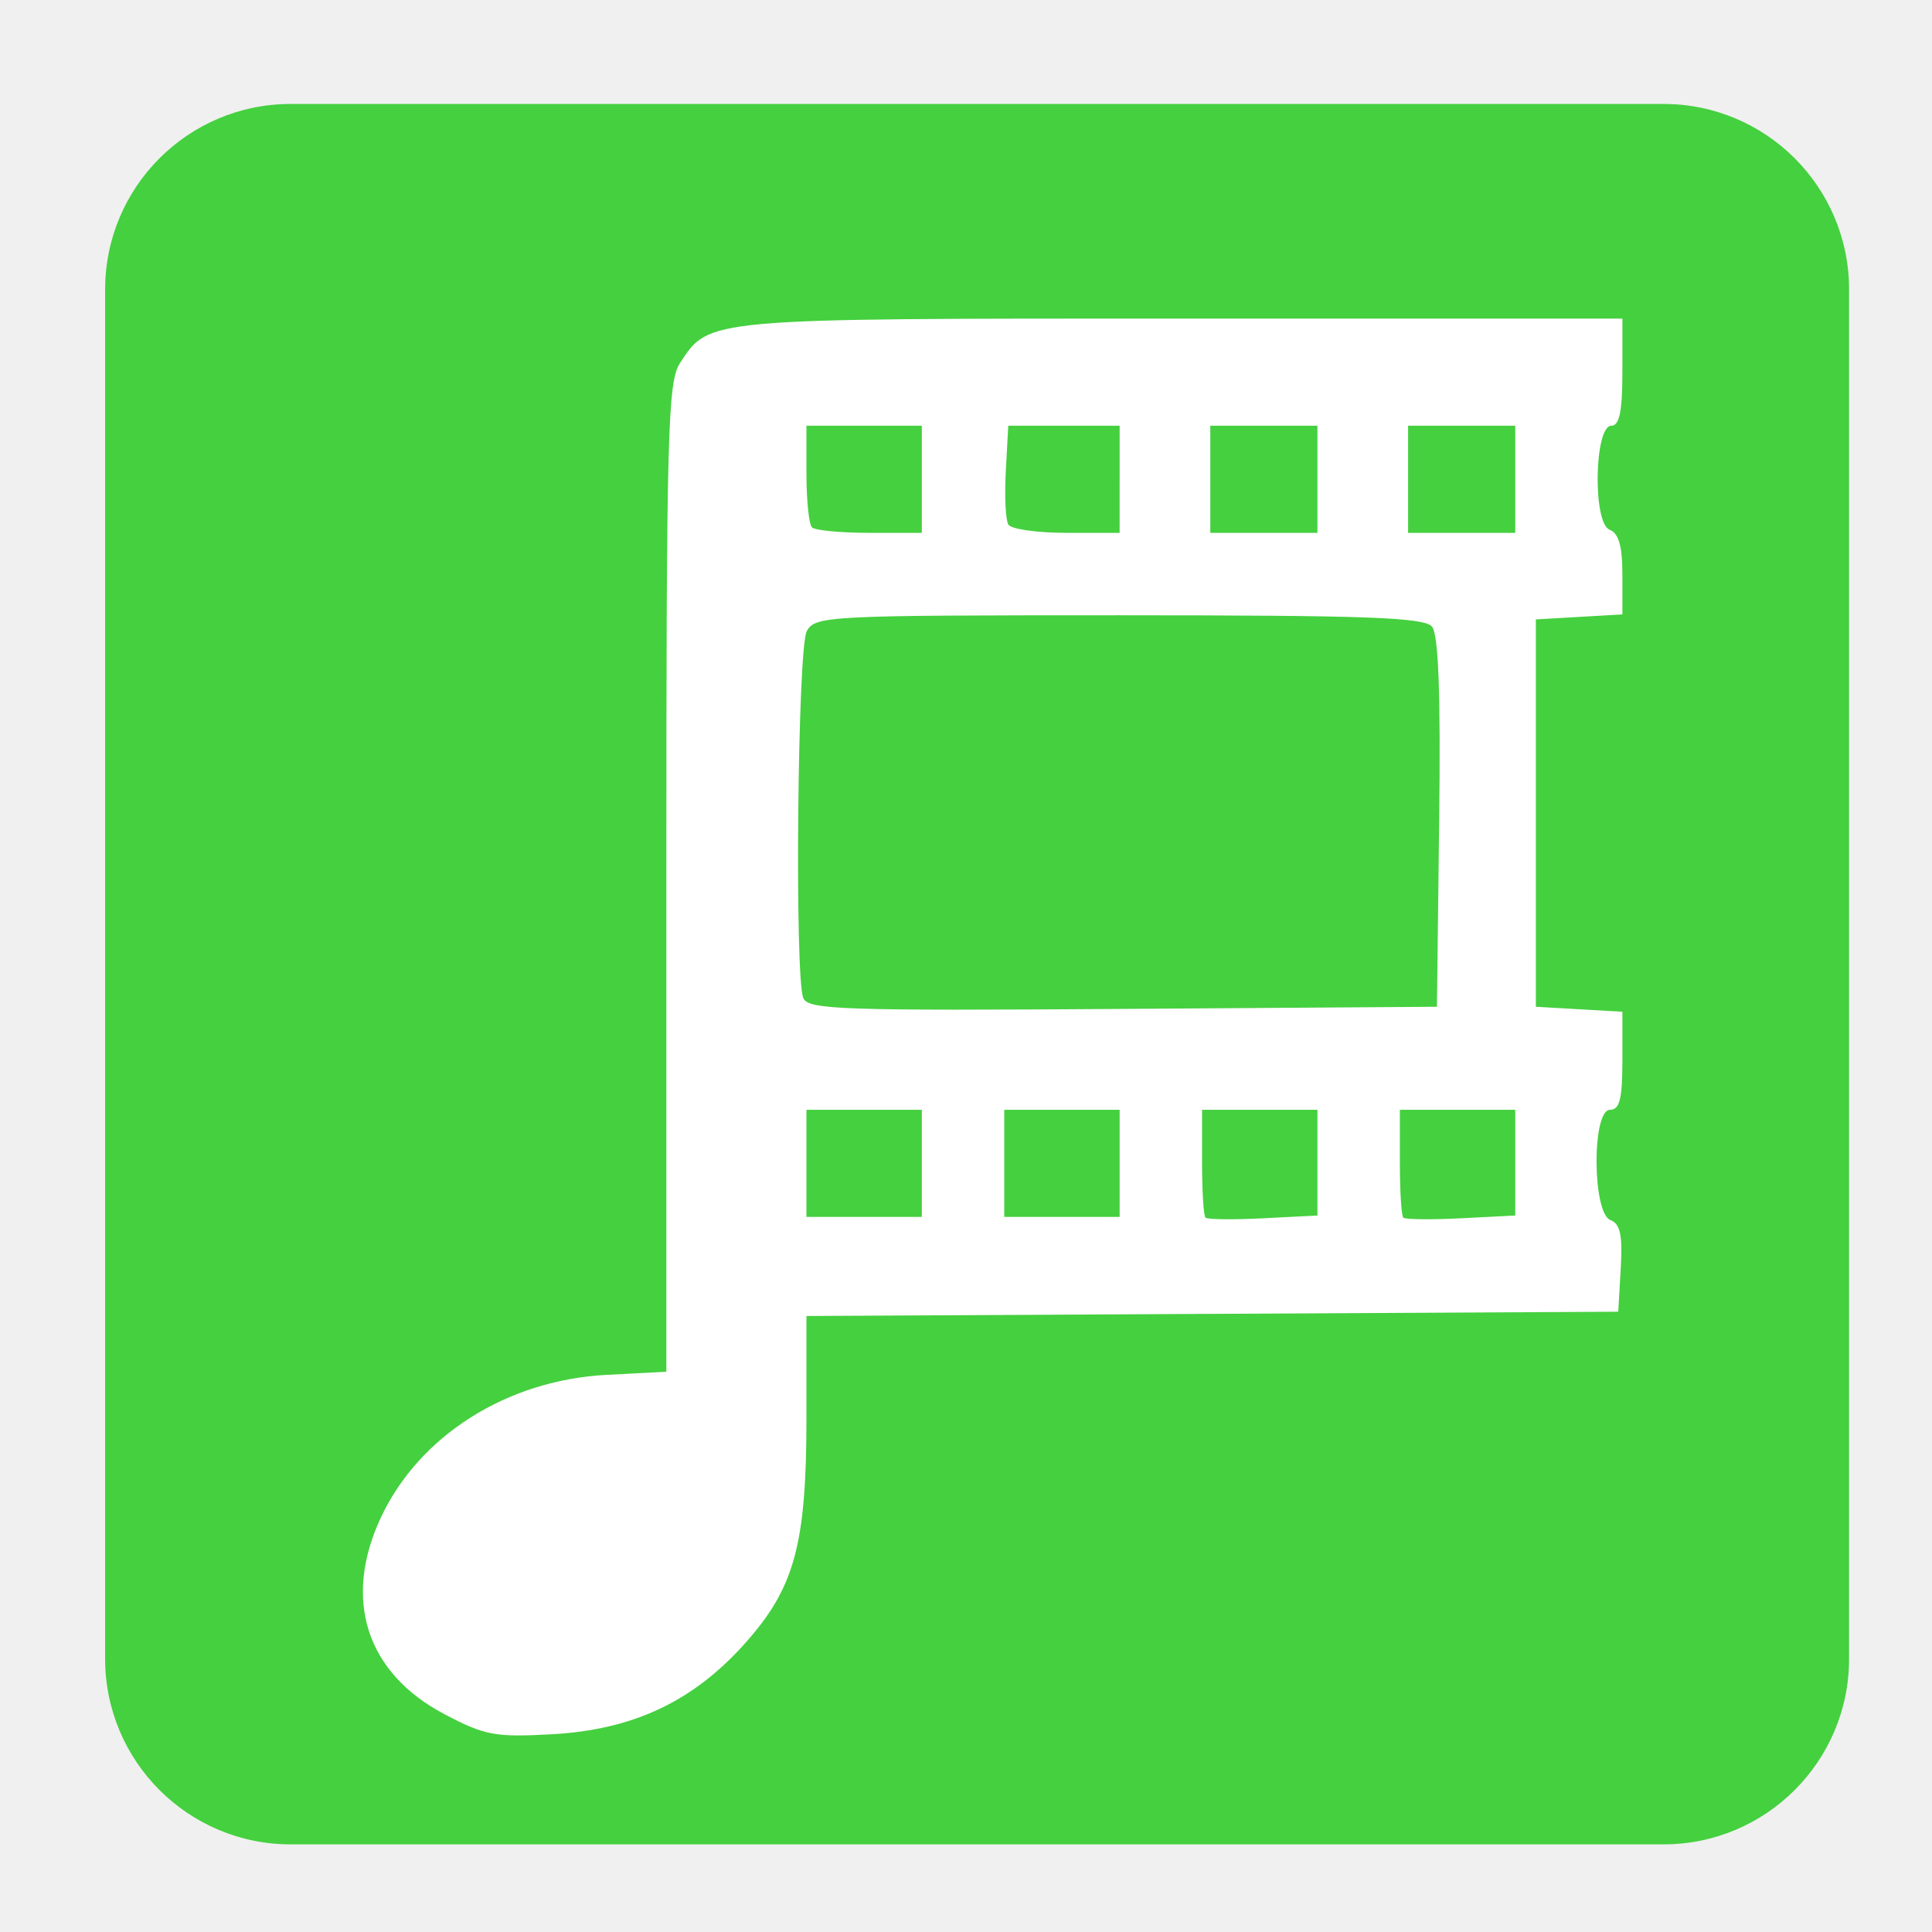
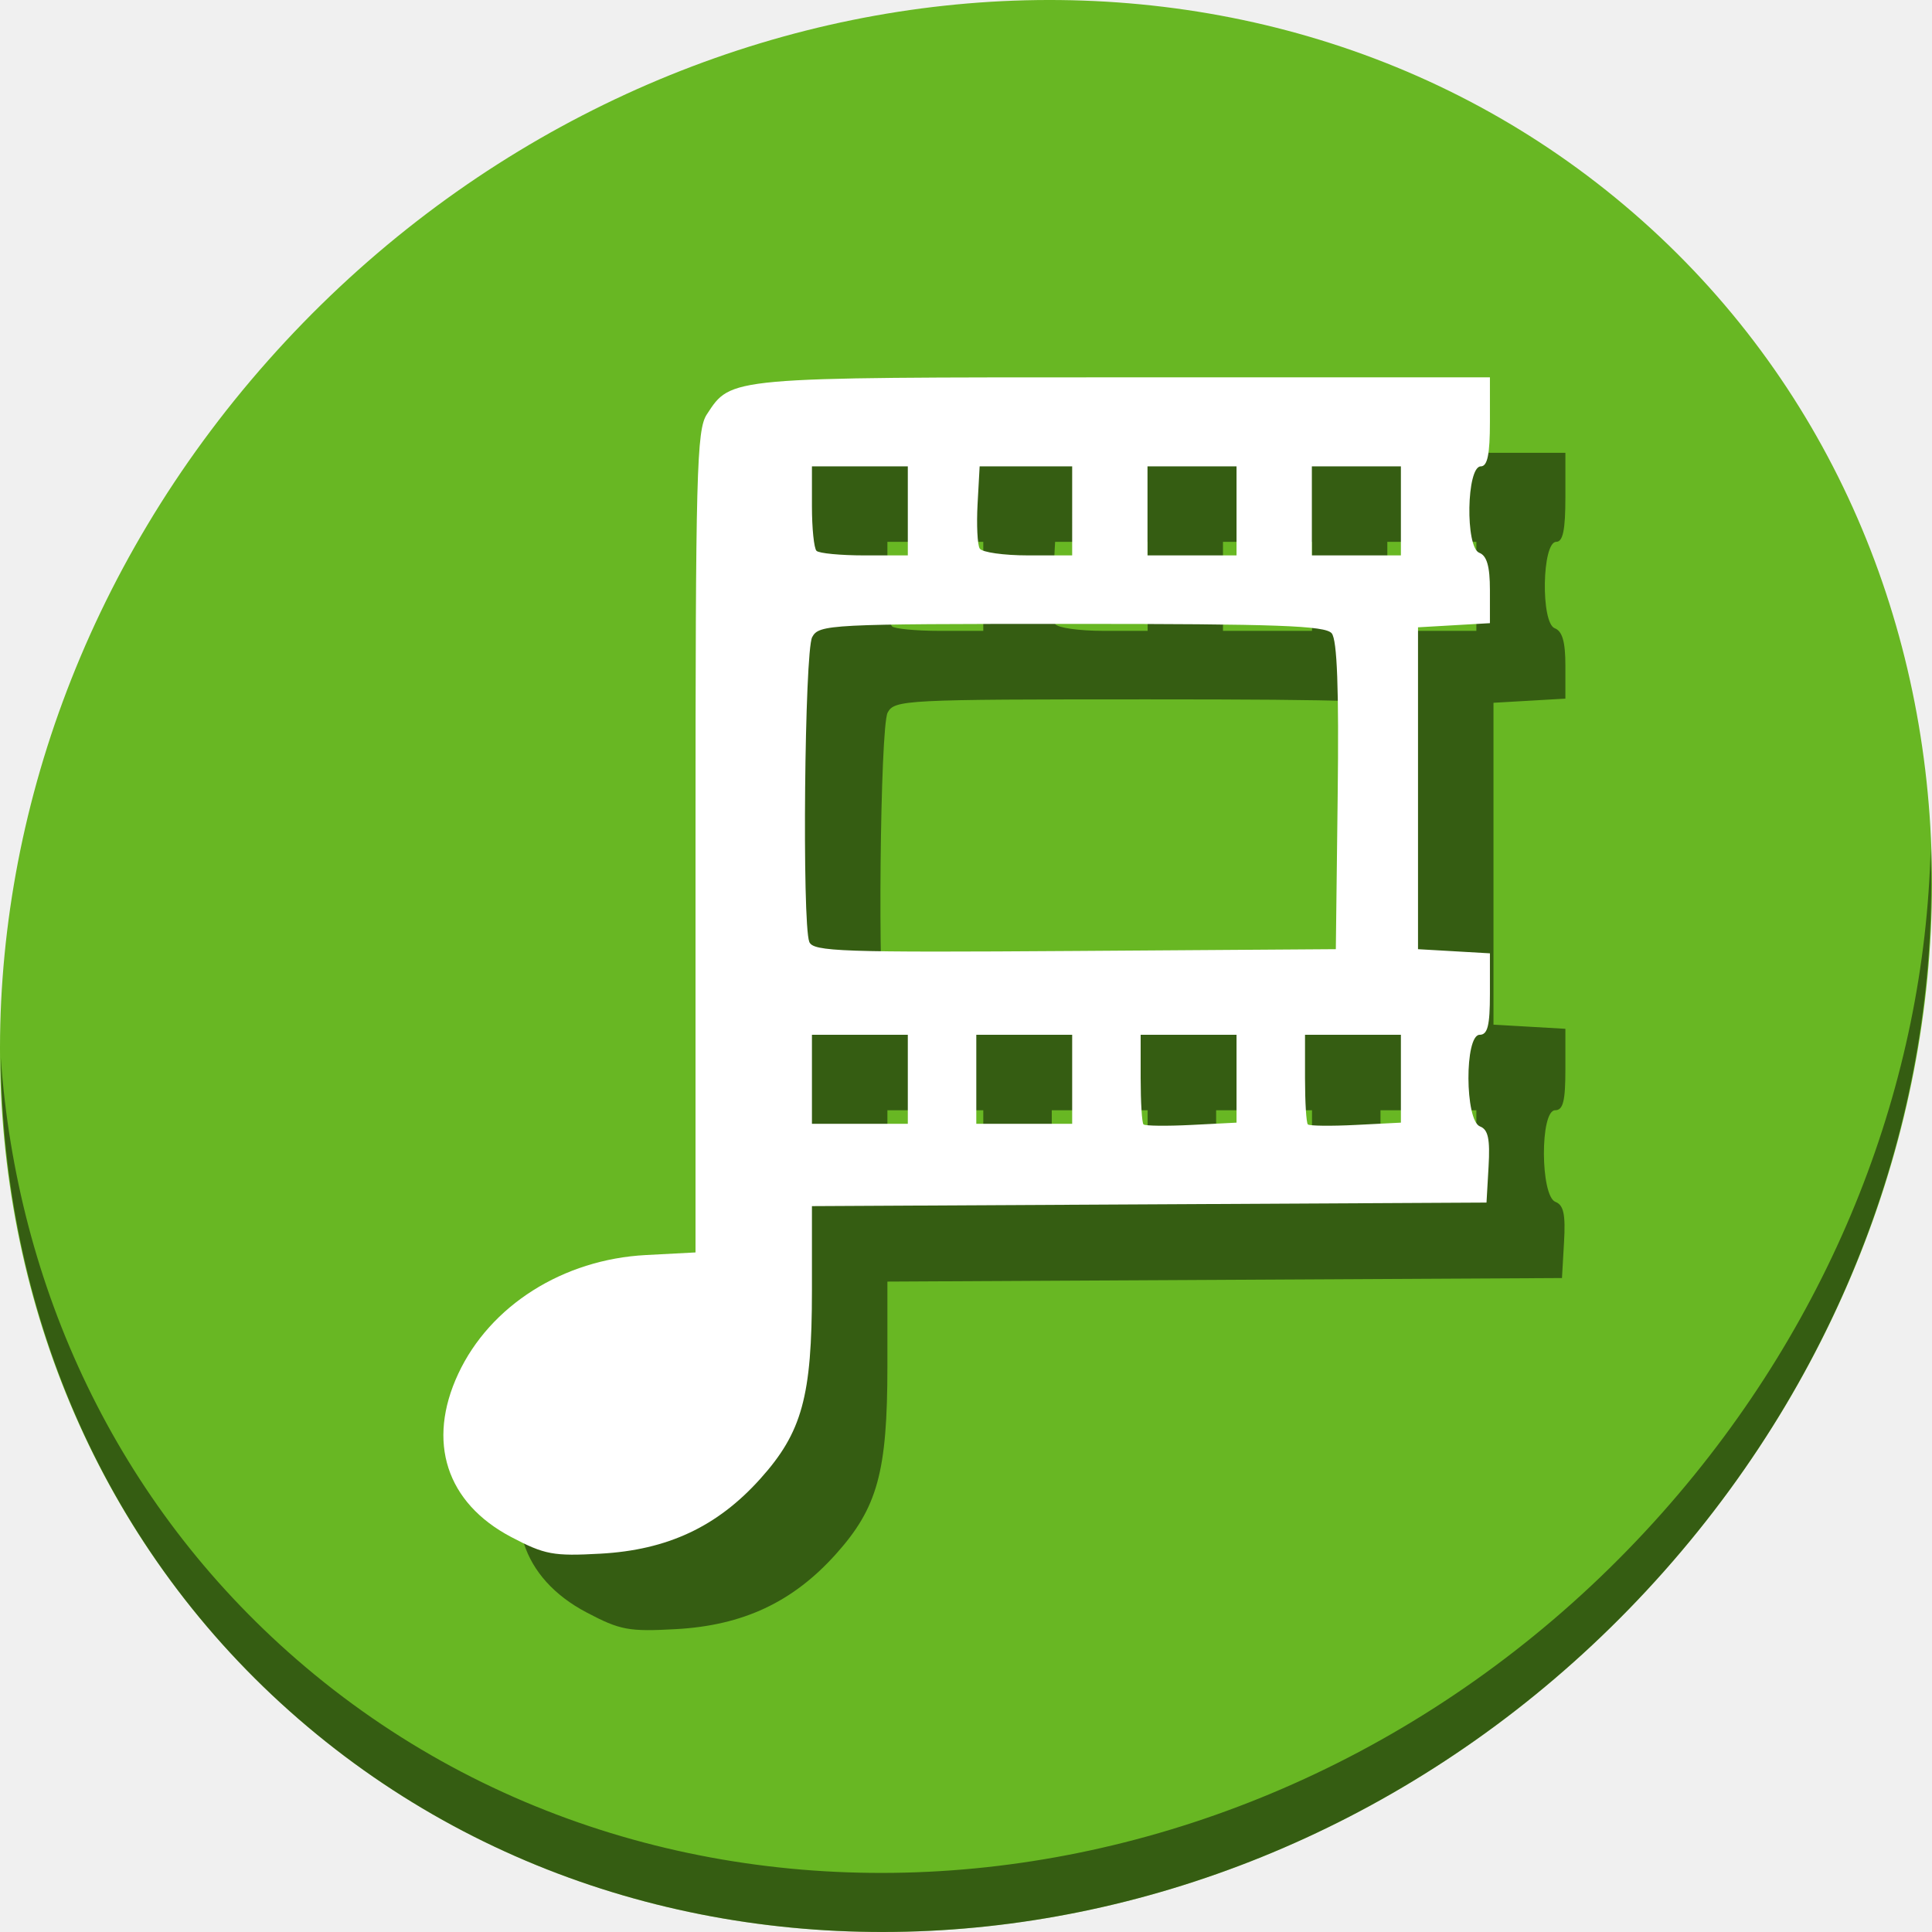
- <svg xmlns="http://www.w3.org/2000/svg" version="1.1" id="Layer_1" x="0px" y="0px" viewBox="0 0 500 500" xml:space="preserve" width="100%" height="100%">
-   <defs id="defs55" />
-   <g id="g23" transform="translate(0,39.767)" />
-   <g id="g25" transform="translate(0,39.767)" />
-   <g id="g27" transform="translate(0,39.767)" />
-   <g id="g29" transform="translate(0,39.767)" />
-   <g id="g31" transform="translate(0,39.767)" />
-   <g id="g33" transform="translate(0,39.767)" />
-   <g id="g35" transform="translate(0,39.767)" />
-   <g id="g37" transform="translate(0,39.767)" />
-   <g id="g39" transform="translate(0,39.767)" />
-   <g id="g41" transform="translate(0,39.767)" />
-   <g id="g43" transform="translate(0,39.767)" />
-   <g id="g45" transform="translate(0,39.767)" />
-   <g id="g47" transform="translate(0,39.767)" />
-   <g id="g49" transform="translate(0,39.767)" />
-   <g id="g51" transform="translate(0,39.767)" />
-   <g id="g4185">
-     <rect ry="48.019" y="26.903" x="27.208" height="450.42" width="451.33" id="rect2986-7" style="fill:#45d03f;fill-opacity:1;fill-rule:evenodd;stroke:none;stroke-width:0.202" />
-     <path id="path4183" d="M 115.014,443.624 C 94.817,432.984 88.66,413.978 98.546,392.793 108.463,371.544 131.179,357.168 156.983,355.813 l 15.464,-0.812 0,-127.82 c 0,-115.143 0.349,-128.352 3.516,-133.186 7.659,-11.689 6.066,-11.547 129.688,-11.547 l 114.22,0 0,13.864 c 0,10.145 -0.764,13.864 -2.849,13.864 -4.433,0 -4.867,25.224 -0.463,26.914 2.363,0.907 3.312,4.23 3.312,11.596 l 0,10.325 -11.198,0.645 -11.198,0.645 0,50.125 0,50.125 11.198,0.645 11.198,0.645 0,12.686 c 0,9.855 -0.714,12.686 -3.199,12.686 -4.724,0 -4.619,26.728 0.112,28.543 2.536,0.973 3.161,3.898 2.666,12.493 l -0.645,11.222 -105.049,0.553 -105.049,0.553 0,26.255 c 0,33.037 -3.061,44.185 -16.119,58.709 -13.376,14.877 -28.85,22.124 -49.707,23.28 -14.748,0.817 -17.391,0.324 -27.868,-5.196 z m 225.938,-142.73 0,-13.682 -14.931,0 -14.931,0 0,13.509 c 0,7.43 0.396,13.909 0.88,14.398 0.484,0.489 7.203,0.567 14.931,0.173 l 14.05,-0.715 0,-13.682 z m 51.191,0 0,-13.682 -14.931,0 -14.931,0 0,13.509 c 0,7.43 0.396,13.909 0.88,14.398 0.484,0.489 7.203,0.567 14.931,0.173 l 14.05,-0.715 0,-13.682 z m -153.574,0.182 0,-13.864 -14.931,0 -14.931,0 0,13.864 0,13.864 14.931,0 14.931,0 0,-13.864 z m 51.191,0 0,-13.864 -14.931,0 -14.931,0 0,13.864 0,13.864 14.931,0 14.931,0 0,-13.864 z m 82.694,-88.25 c 0.402,-33.408 -0.156,-48.603 -1.861,-50.658 -1.987,-2.394 -16.919,-2.935 -81.019,-2.935 -75.51,0 -78.67,0.161 -80.792,4.126 -2.366,4.421 -3.172,88.998 -0.904,94.908 1.167,3.042 9.86,3.34 82.652,2.841 l 81.348,-0.558 0.575,-47.723 z m -133.885,-88.787 0,-13.864 -14.931,0 -14.931,0 0,12.442 c 0,6.843 0.64,13.082 1.422,13.864 0.782,0.782 7.501,1.422 14.931,1.422 l 13.509,0 0,-13.864 z m 51.191,0 0,-13.864 -14.41,0 -14.41,0 -0.644,11.737 c -0.354,6.455 -0.052,12.694 0.671,13.864 0.723,1.17 7.497,2.128 15.053,2.128 l 13.738,0 0,-13.864 z m 51.191,0 0,-13.864 -13.864,0 -13.864,0 0,13.864 0,13.864 13.864,0 13.864,0 0,-13.864 z m 51.191,0 0,-13.864 -13.864,0 -13.864,0 0,13.864 0,13.864 13.864,0 13.864,0 0,-13.864 z" style="fill:#ffffff" />
+ <svg xmlns="http://www.w3.org/2000/svg" version="1.1" id="Layer_1" x="0px" y="0px" viewBox="0 0 512 512" xml:space="preserve" width="512" height="512">
+   <defs id="defs55">
+     <clipPath id="clipPath-303915126-3">
+       <g transform="translate(0,-1004.362)" id="g17-6">
+         <path d="m -24,13 c 0,1.105 -0.672,2 -1.5,2 -0.828,0 -1.5,-0.895 -1.5,-2 0,-1.105 0.672,-2 1.5,-2 0.828,0 1.5,0.895 1.5,2 z" transform="matrix(15.33333,0,0,11.5,415,878.8622)" id="path19-7" style="fill:#1890d0" />
+       </g>
+     </clipPath>
+     <clipPath id="clipPath853">
+       <g transform="translate(0,-1004.362)" id="g851">
+         <path d="m -24,13 c 0,1.105 -0.672,2 -1.5,2 -0.828,0 -1.5,-0.895 -1.5,-2 0,-1.105 0.672,-2 1.5,-2 0.828,0 1.5,0.895 1.5,2 z" transform="matrix(15.33333,0,0,11.5,415,878.8622)" id="path849" style="fill:#1890d0" />
+       </g>
+     </clipPath>
+   </defs>
+   <g id="g23" transform="translate(0,550.767)" />
+   <g id="g25" transform="translate(0,550.767)" />
+   <g id="g27" transform="translate(0,550.767)" />
+   <g id="g29" transform="translate(0,550.767)" />
+   <g id="g31" transform="translate(0,550.767)" />
+   <g id="g33" transform="translate(0,550.767)" />
+   <g id="g35" transform="translate(0,550.767)" />
+   <g id="g37" transform="translate(0,550.767)" />
+   <g id="g39" transform="translate(0,550.767)" />
+   <g id="g41" transform="translate(0,550.767)" />
+   <g id="g43" transform="translate(0,550.767)" />
+   <g id="g45" transform="translate(0,550.767)" />
+   <g id="g47" transform="translate(0,550.767)" />
+   <g id="g49" transform="translate(0,550.767)" />
+   <g id="g51" transform="translate(0,550.767)" />
+   <g id="g885">
+     <path style="fill:#68b723;fill-opacity:1;stroke-width:11.11" d="M 432.913,56.474 C 535.106,145.049 538.74,306.174 441.03,416.373 343.32,526.572 181.28,544.101 79.087,455.526 -23.106,366.951 -26.74,205.826 70.97,95.627 168.68,-14.572 330.72,-32.101 432.913,56.474 Z" id="path937" />
+     <path style="opacity:1;fill:#000000;fill-opacity:0.49;stroke-width:11.11" d="m 511.635,224.904 c -1.551,61.312 -25.161,124.155 -70.966,175.814 -97.71,110.199 -259.75,127.728 -361.943,39.153 C 30.827,398.356 4.497,340.923 0.194,280.229 0.799,346.586 27.117,410.482 79.079,455.519 181.272,544.094 343.32,526.556 441.022,416.366 490.727,360.308 514.027,291.075 511.635,224.904 Z" id="path941" />
+     <path style="fill:#000000;stroke-width:0.851;fill-opacity:0.49" d="m 155.45,427.315 c -17.184,-9.053 -22.423,-25.225 -14.011,-43.25 8.437,-18.08 27.766,-30.312 49.722,-31.466 l 13.158,-0.691 V 243.149 c 0,-97.972 0.297,-109.211 2.992,-113.324 6.517,-9.946 5.162,-9.825 110.348,-9.825 h 97.186 v 11.797 c 0,8.632 -0.65,11.797 -2.425,11.797 -3.772,0 -4.141,21.462 -0.394,22.9 2.011,0.772 2.818,3.599 2.818,9.867 v 8.785 l -9.528,0.549 -9.528,0.549 v 42.65 42.65 l 9.528,0.549 9.528,0.549 v 10.794 c 0,8.385 -0.608,10.794 -2.722,10.794 -4.019,0 -3.93,22.742 0.096,24.286 2.158,0.828 2.689,3.317 2.269,10.63 l -0.549,9.548 -89.383,0.471 -89.383,0.471 v 22.339 c 0,28.11 -2.604,37.595 -13.716,49.954 -11.381,12.659 -24.547,18.825 -42.294,19.808 -12.549,0.695 -14.797,0.276 -23.712,-4.421 z M 347.694,305.87 v -11.642 h -12.704 -12.704 v 11.494 c 0,6.322 0.337,11.835 0.749,12.25 0.412,0.416 6.129,0.482 12.704,0.148 l 11.955,-0.609 v -11.642 z m 43.557,0 v -11.642 h -12.704 -12.704 v 11.494 c 0,6.322 0.337,11.835 0.749,12.25 0.412,0.416 6.129,0.482 12.704,0.148 l 11.955,-0.609 v -11.642 z m -130.671,0.155 v -11.797 h -12.704 -12.704 v 11.797 11.797 h 12.704 12.704 z m 43.557,0 v -11.797 h -12.704 -12.704 v 11.797 11.797 h 12.704 12.704 z m 70.362,-75.089 c 0.342,-28.426 -0.133,-41.355 -1.583,-43.103 -1.69,-2.037 -14.396,-2.497 -68.937,-2.497 -64.249,0 -66.938,0.137 -68.743,3.51 -2.013,3.762 -2.699,75.725 -0.769,80.754 0.993,2.588 8.39,2.842 70.326,2.417 l 69.217,-0.475 0.489,-40.606 z m -113.919,-75.546 v -11.797 h -12.704 -12.704 v 10.587 c 0,5.823 0.544,11.131 1.21,11.797 0.665,0.665 6.382,1.21 12.704,1.21 h 11.494 z m 43.557,0 v -11.797 h -12.261 -12.261 l -0.548,9.986 c -0.301,5.492 -0.044,10.801 0.571,11.797 0.615,0.996 6.379,1.81 12.808,1.81 h 11.69 z m 43.557,0 v -11.797 h -11.797 -11.797 v 11.797 11.797 h 11.797 11.797 z m 43.557,0 v -11.797 h -11.797 -11.797 v 11.797 11.797 h 11.797 11.797 z" id="path879" />
+     <path id="path4183" d="m 135.45,407.315 c -17.184,-9.053 -22.423,-25.225 -14.011,-43.25 8.437,-18.08 27.766,-30.312 49.722,-31.466 l 13.158,-0.691 V 223.149 c 0,-97.972 0.297,-109.211 2.992,-113.324 6.517,-9.946 5.162,-9.825 110.348,-9.825 h 97.186 v 11.797 c 0,8.632 -0.65,11.797 -2.425,11.797 -3.772,0 -4.141,21.462 -0.394,22.9 2.011,0.772 2.818,3.599 2.818,9.867 v 8.785 l -9.528,0.549 -9.528,0.549 v 42.65 42.65 l 9.528,0.549 9.528,0.549 v 10.794 c 0,8.385 -0.608,10.794 -2.722,10.794 -4.019,0 -3.93,22.742 0.096,24.286 2.158,0.828 2.689,3.317 2.269,10.63 l -0.549,9.548 -89.383,0.471 -89.383,0.471 v 22.339 c 0,28.11 -2.604,37.595 -13.716,49.954 -11.381,12.659 -24.547,18.825 -42.294,19.808 -12.549,0.695 -14.797,0.276 -23.712,-4.421 z M 327.694,285.87 v -11.642 h -12.704 -12.704 v 11.494 c 0,6.322 0.337,11.835 0.749,12.25 0.412,0.416 6.129,0.482 12.704,0.148 l 11.955,-0.609 v -11.642 z m 43.557,0 v -11.642 h -12.704 -12.704 v 11.494 c 0,6.322 0.337,11.835 0.749,12.25 0.412,0.416 6.129,0.482 12.704,0.148 l 11.955,-0.609 v -11.642 z m -130.671,0.155 v -11.797 h -12.704 -12.704 v 11.797 11.797 h 12.704 12.704 z m 43.557,0 v -11.797 h -12.704 -12.704 v 11.797 11.797 h 12.704 12.704 z m 70.362,-75.089 c 0.342,-28.426 -0.133,-41.355 -1.583,-43.103 -1.69,-2.037 -14.396,-2.497 -68.937,-2.497 -64.249,0 -66.938,0.137 -68.743,3.51 -2.013,3.762 -2.699,75.725 -0.769,80.754 0.993,2.588 8.39,2.842 70.326,2.417 l 69.217,-0.475 0.489,-40.606 z m -113.919,-75.546 v -11.797 h -12.704 -12.704 v 10.587 c 0,5.823 0.544,11.131 1.21,11.797 0.665,0.665 6.382,1.21 12.704,1.21 h 11.494 z m 43.557,0 v -11.797 h -12.261 -12.261 l -0.548,9.986 c -0.301,5.492 -0.044,10.801 0.571,11.797 0.615,0.996 6.379,1.81 12.808,1.81 h 11.69 z m 43.557,0 v -11.797 h -11.797 -11.797 v 11.797 11.797 h 11.797 11.797 z m 43.557,0 v -11.797 h -11.797 -11.797 v 11.797 11.797 h 11.797 11.797 z" style="fill:#ffffff;stroke-width:0.851" />
  </g>
</svg>
